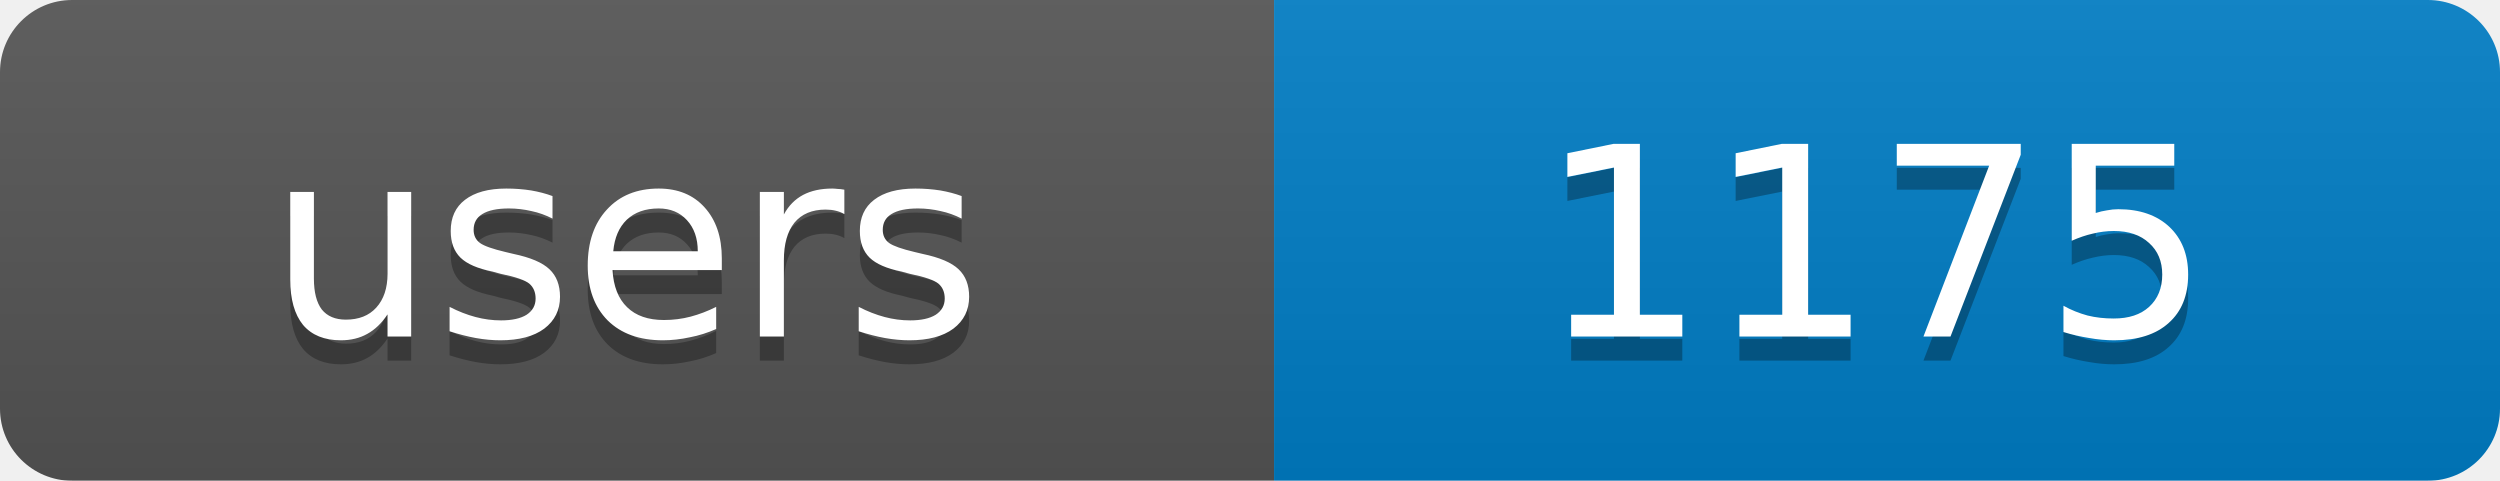
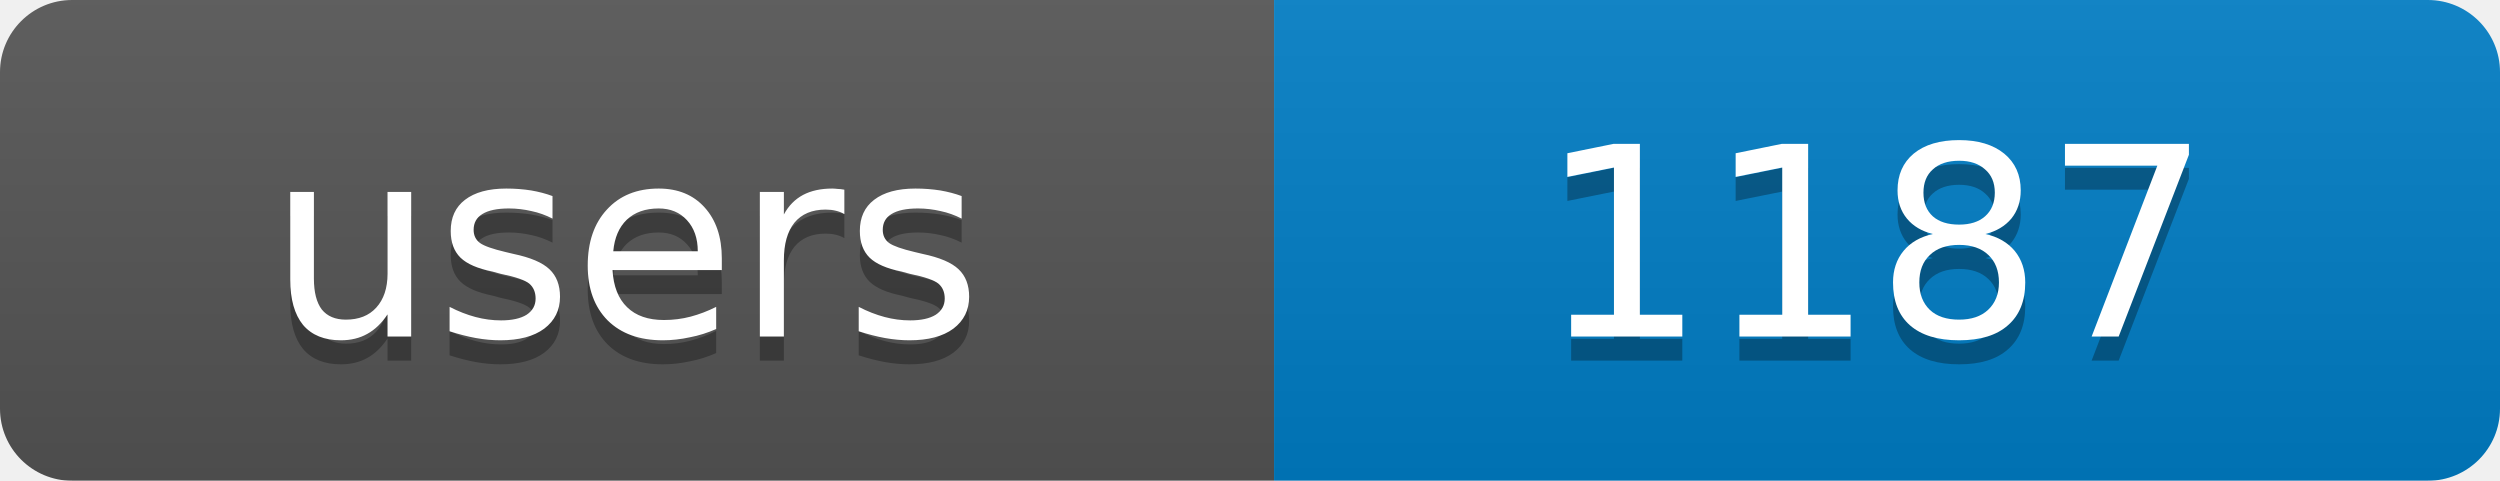
<svg xmlns="http://www.w3.org/2000/svg" width="104" height="20">
  <linearGradient id="b" x2="0" y2="100%">
    <stop offset="0" stop-color="#bbb" stop-opacity=".1" />
    <stop offset="1" stop-opacity=".1" />
  </linearGradient>
  <mask id="a">
    <rect width="104" height="20" rx="3" fill="#fff" />
  </mask>
  <g mask="url(#a)">
    <rect width="53" height="20" fill="#555" />
    <rect x="53" width="51" height="20" fill="#007ec6" />
    <rect width="104" height="20" fill="url(#b)" />
  </g>
  <g fill="#fff" text-anchor="middle" font-family="DejaVu Sans,Verdana,Geneva,sans-serif" font-size="11">
    <text x="26" y="15" fill="#010101" fill-opacity=".3">users</text>
-     <text x="78" y="15" fill="#010101" fill-opacity=".3">1175</text>
+     <text x="78" y="15" fill="#010101" fill-opacity=".3">1187</text>
    <text x="26" y="14">users</text>
-     <text x="78" y="14">1175</text>
+     <text x="78" y="14">1187</text>
  </g>
</svg>
